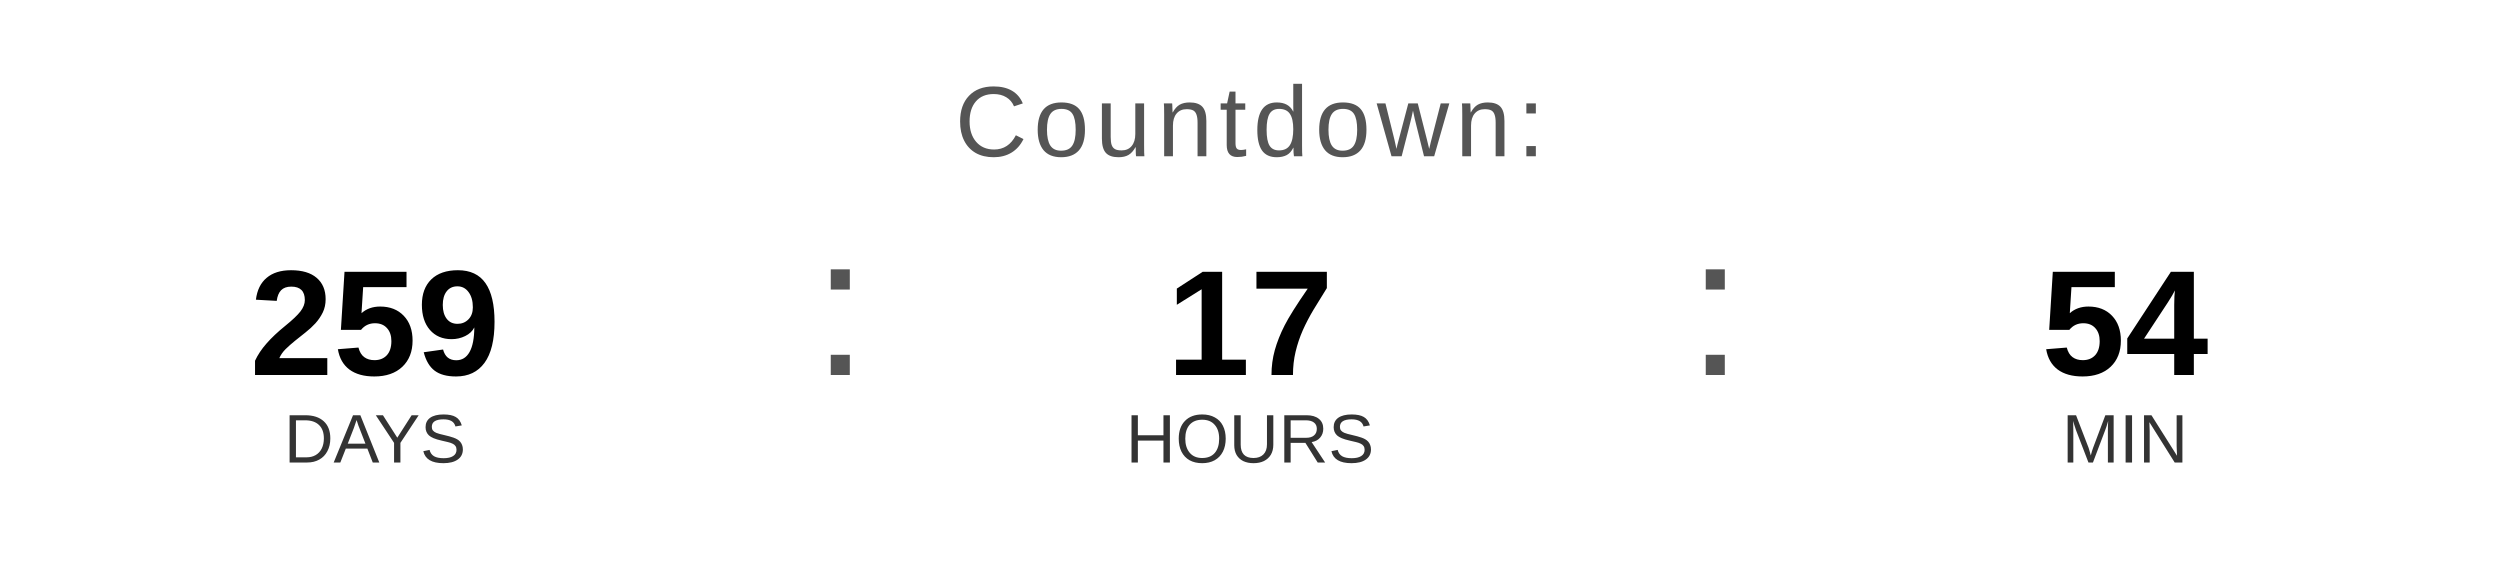
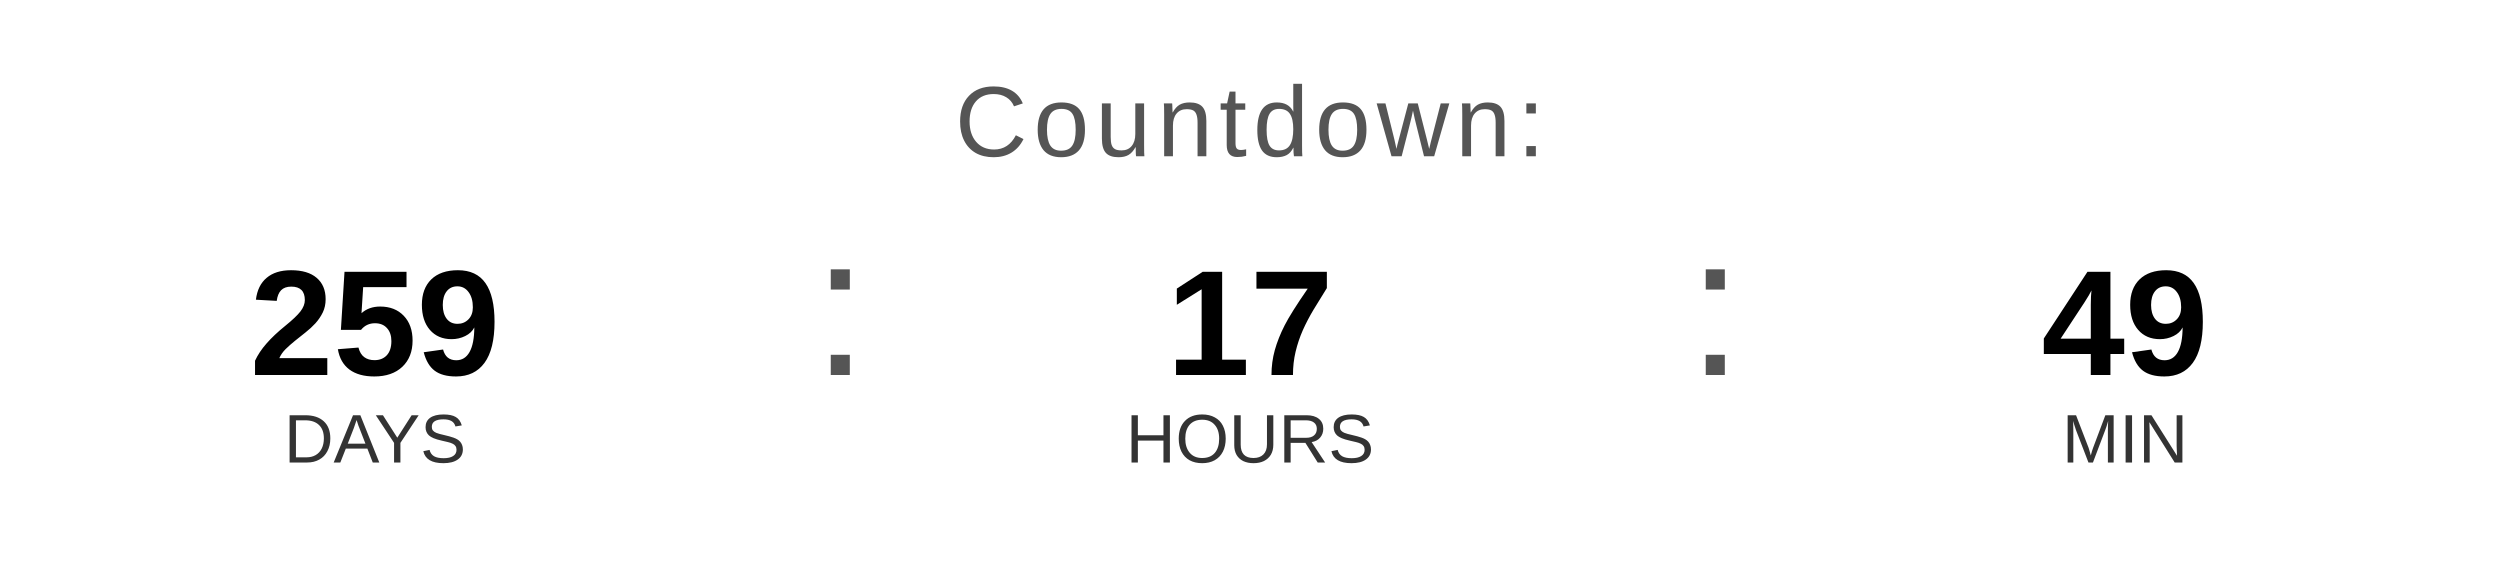
<svg xmlns="http://www.w3.org/2000/svg" width="400" height="90" viewBox="0 0 400 90">
  <text x="200" y="25" font-family="Arial, Helvetica, sans-serif" font-size="16" fill="#555555" text-anchor="middle" letter-spacing="1">
    Countdown:
  </text>
  <text x="60" y="60" font-family="Arial, Helvetica, sans-serif" font-size="24" font-weight="bold" fill="#000000" text-anchor="middle">259</text>
  <text x="60" y="74" font-family="Arial, Helvetica, sans-serif" font-size="11" fill="#333333" text-anchor="middle">DAYS</text>
  <text x="130" y="60" font-family="Arial, sans-serif" font-size="32" fill="#555555">:</text>
  <text x="200" y="60" font-family="Arial, Helvetica, sans-serif" font-size="24" font-weight="bold" fill="#000000" text-anchor="middle">17</text>
  <text x="200" y="74" font-family="Arial, Helvetica, sans-serif" font-size="11" fill="#333333" text-anchor="middle">HOURS</text>
  <text x="270" y="60" font-family="Arial, sans-serif" font-size="32" fill="#555555">:</text>
-   <text x="340" y="60" font-family="Arial, Helvetica, sans-serif" font-size="24" font-weight="bold" fill="#000000" text-anchor="middle">54</text>
+   <text x="340" y="60" font-family="Arial, Helvetica, sans-serif" font-size="24" font-weight="bold" fill="#000000" text-anchor="middle">49</text>
  <text x="340" y="74" font-family="Arial, Helvetica, sans-serif" font-size="11" fill="#333333" text-anchor="middle">MIN</text>
</svg>
